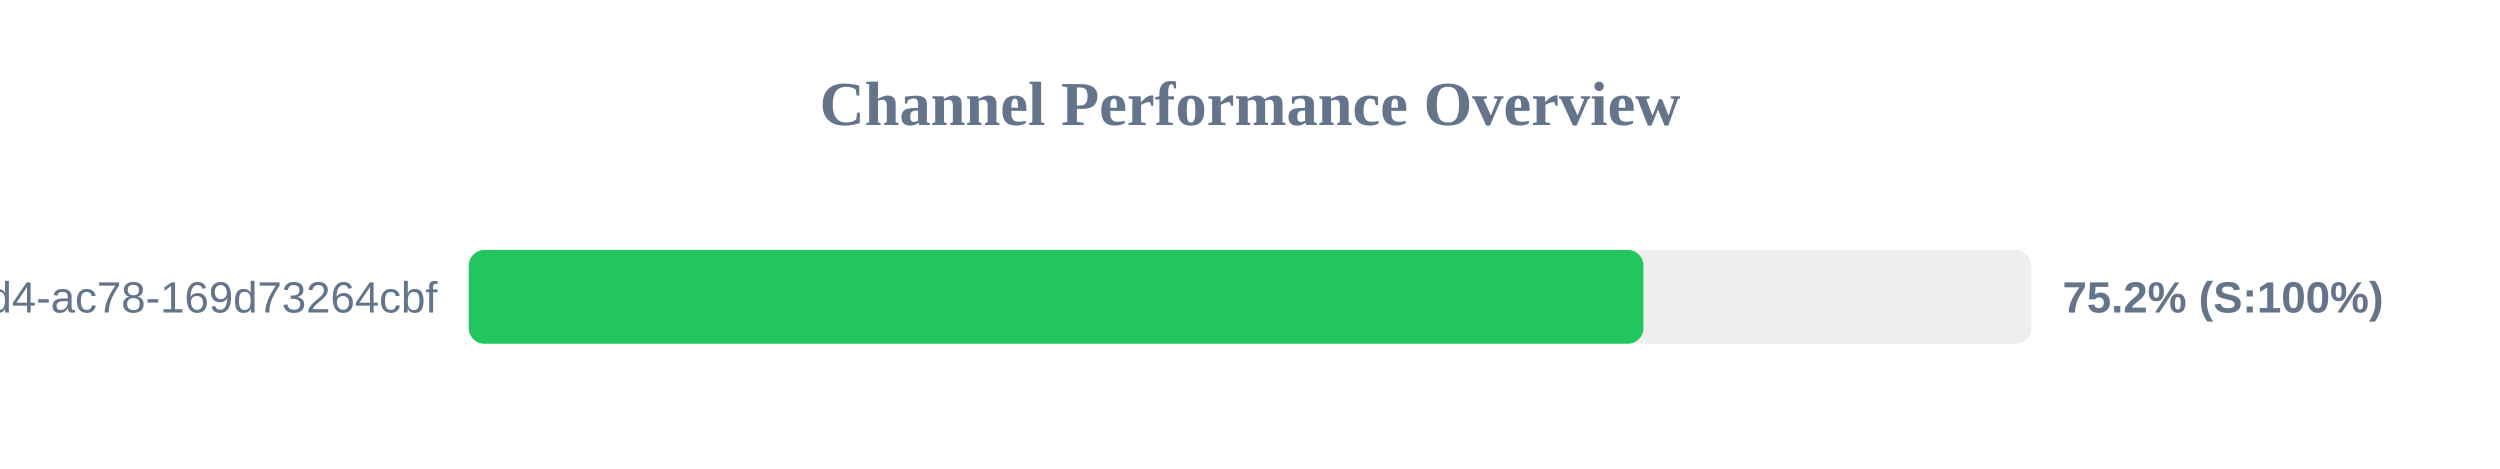
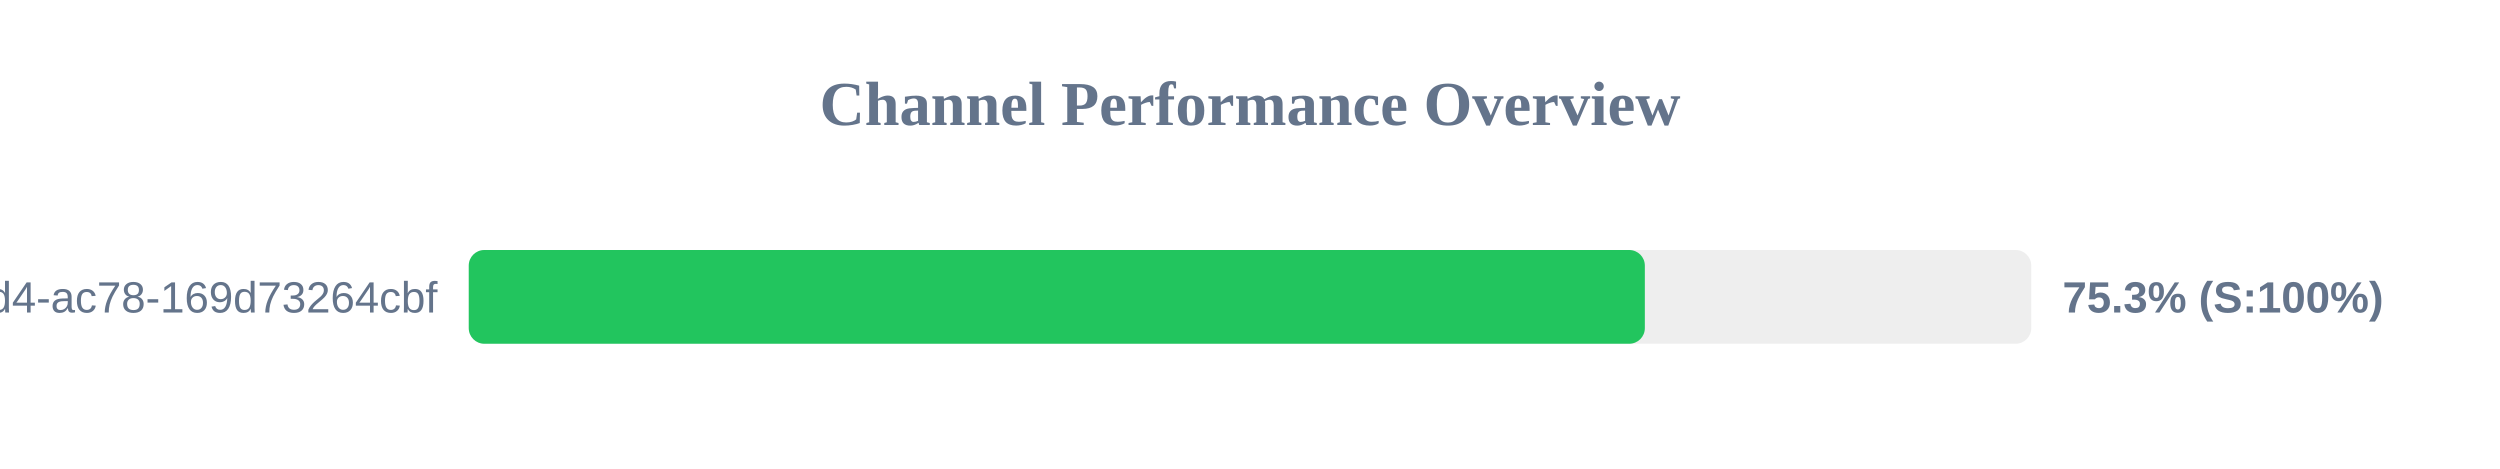
<svg xmlns="http://www.w3.org/2000/svg" width="800" height="150" version="1.1">
  <style>
        .row { font: 14px Arial; fill: #64748b; }
        .score { font: bold 14px Arial; fill: #64748b; }
    </style>
  <text x="400" y="40" text-anchor="middle" font-size="20px" font-weight="bold" fill="#64748b">Channel Performance Overview</text>
  <rect x="150" y="80" width="500" height="30" fill="#eee" rx="5" />
-   <rect x="150" y="80" width="375.9" height="30" fill="#22c55e" rx="5" />
+   <rect x="150" y="80" width="376.35" height="30" fill="#22c55e" rx="5" />
  <text x="140" y="100" text-anchor="end" class="row">?uuid=48c2c901-72e6-46d4-ac78-169d73264cbf</text>
-   <text x="660" y="100" text-anchor="start" class="score">75.2% (S:100%)</text>
+   <text x="660" y="100" text-anchor="start" class="score">75.3% (S:100%)</text>
</svg>
